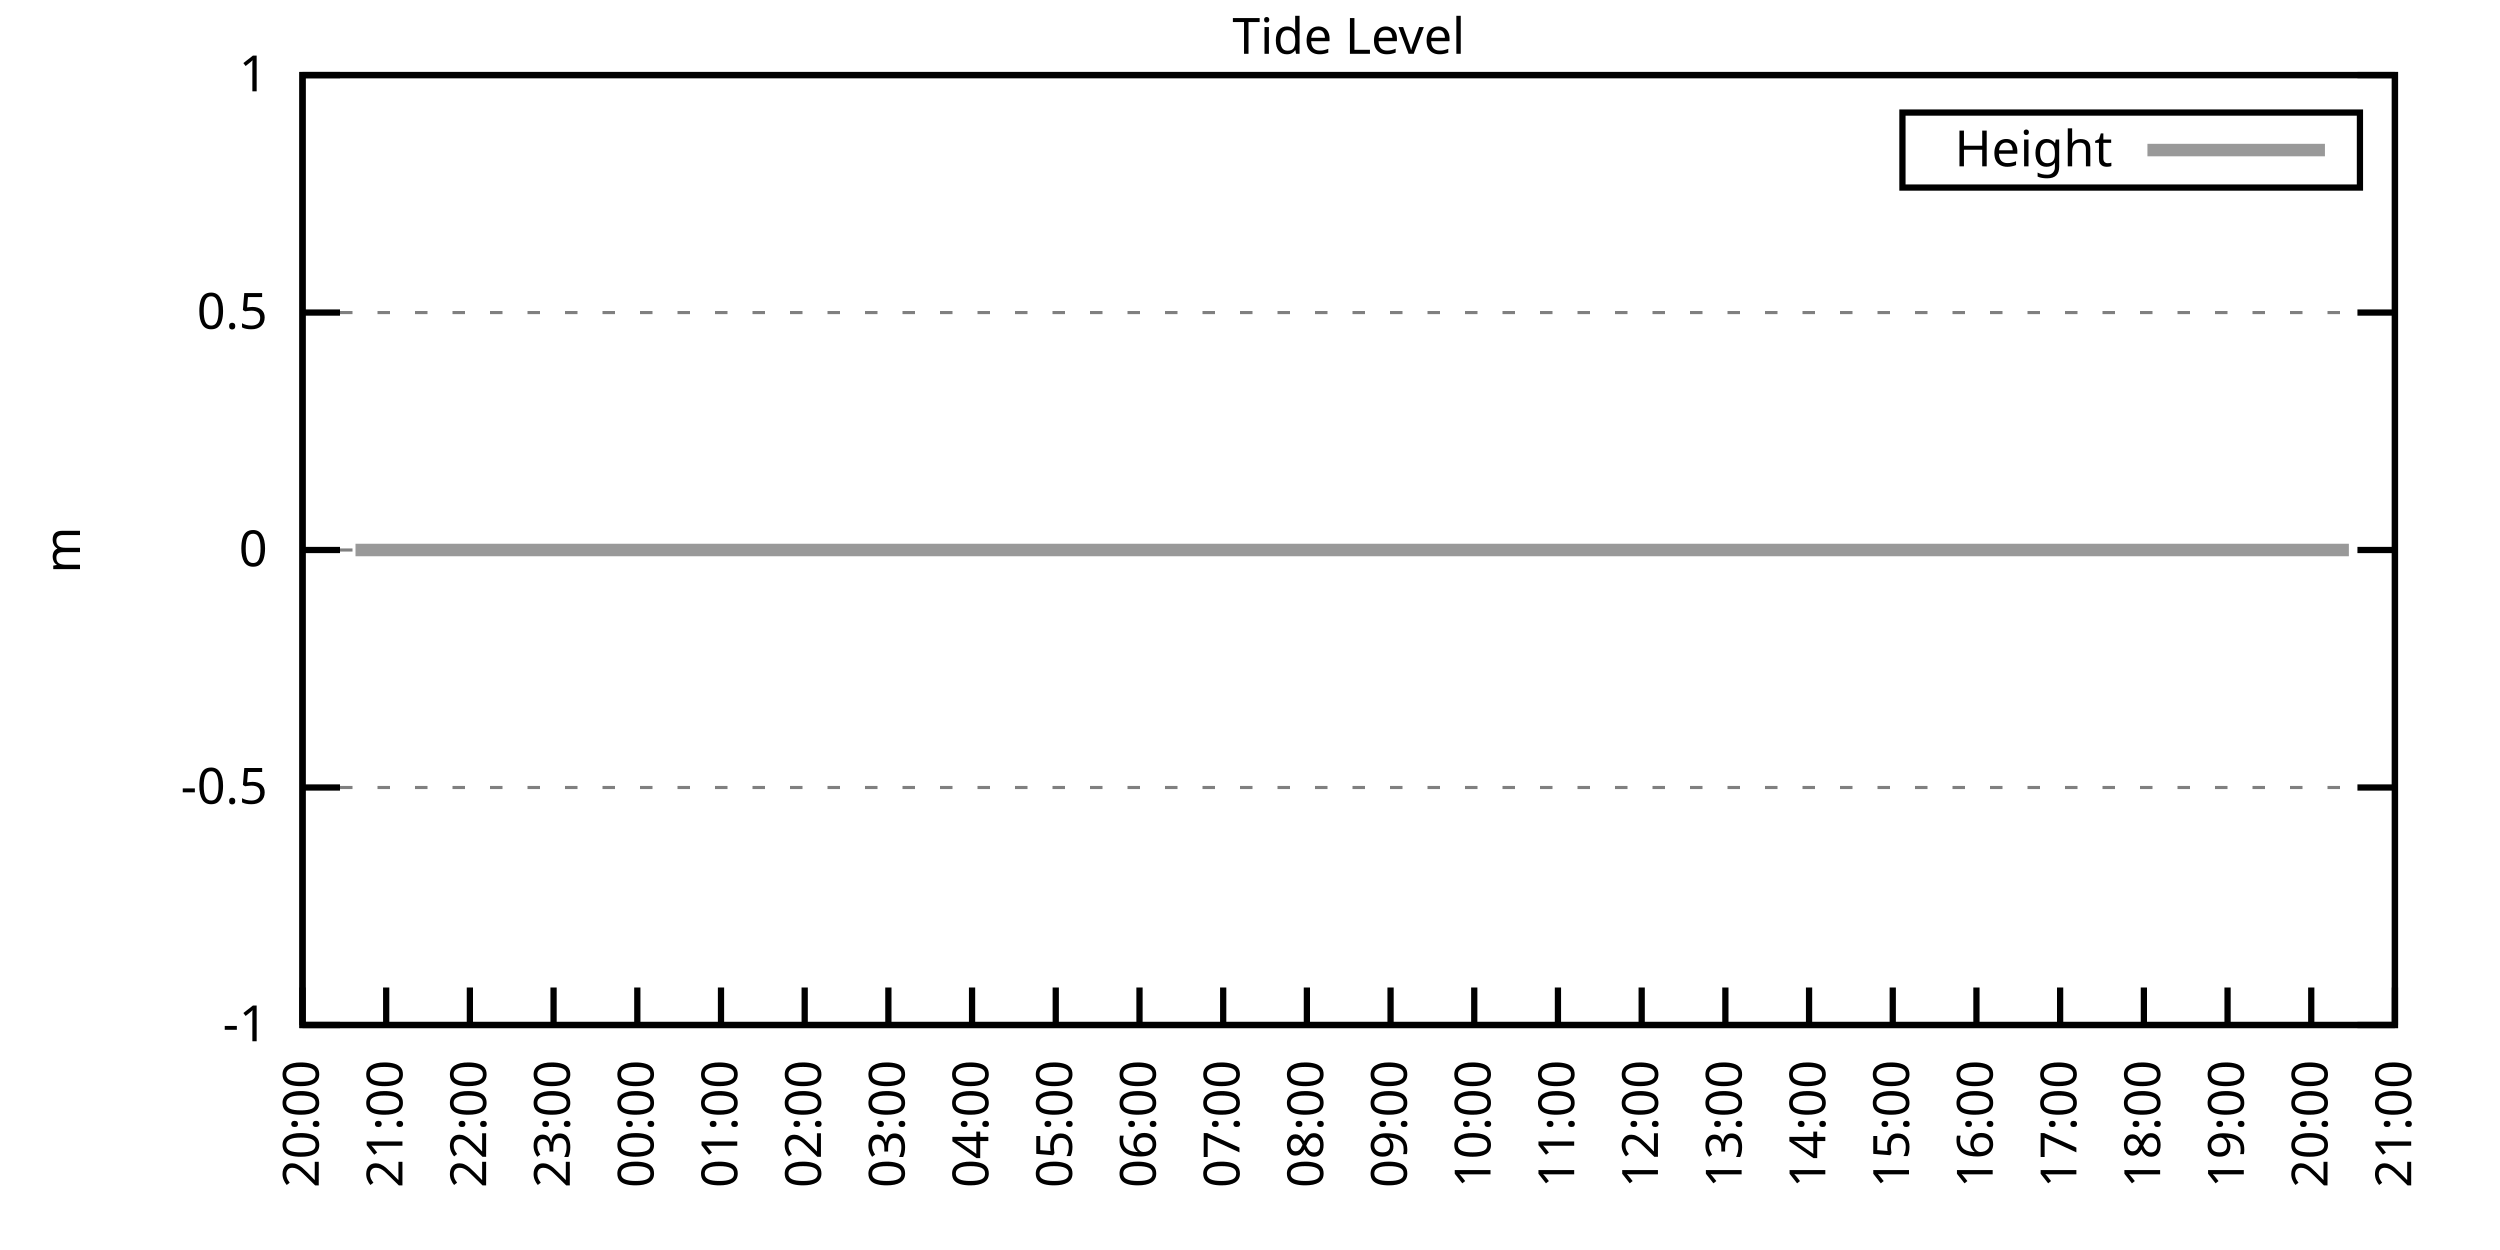
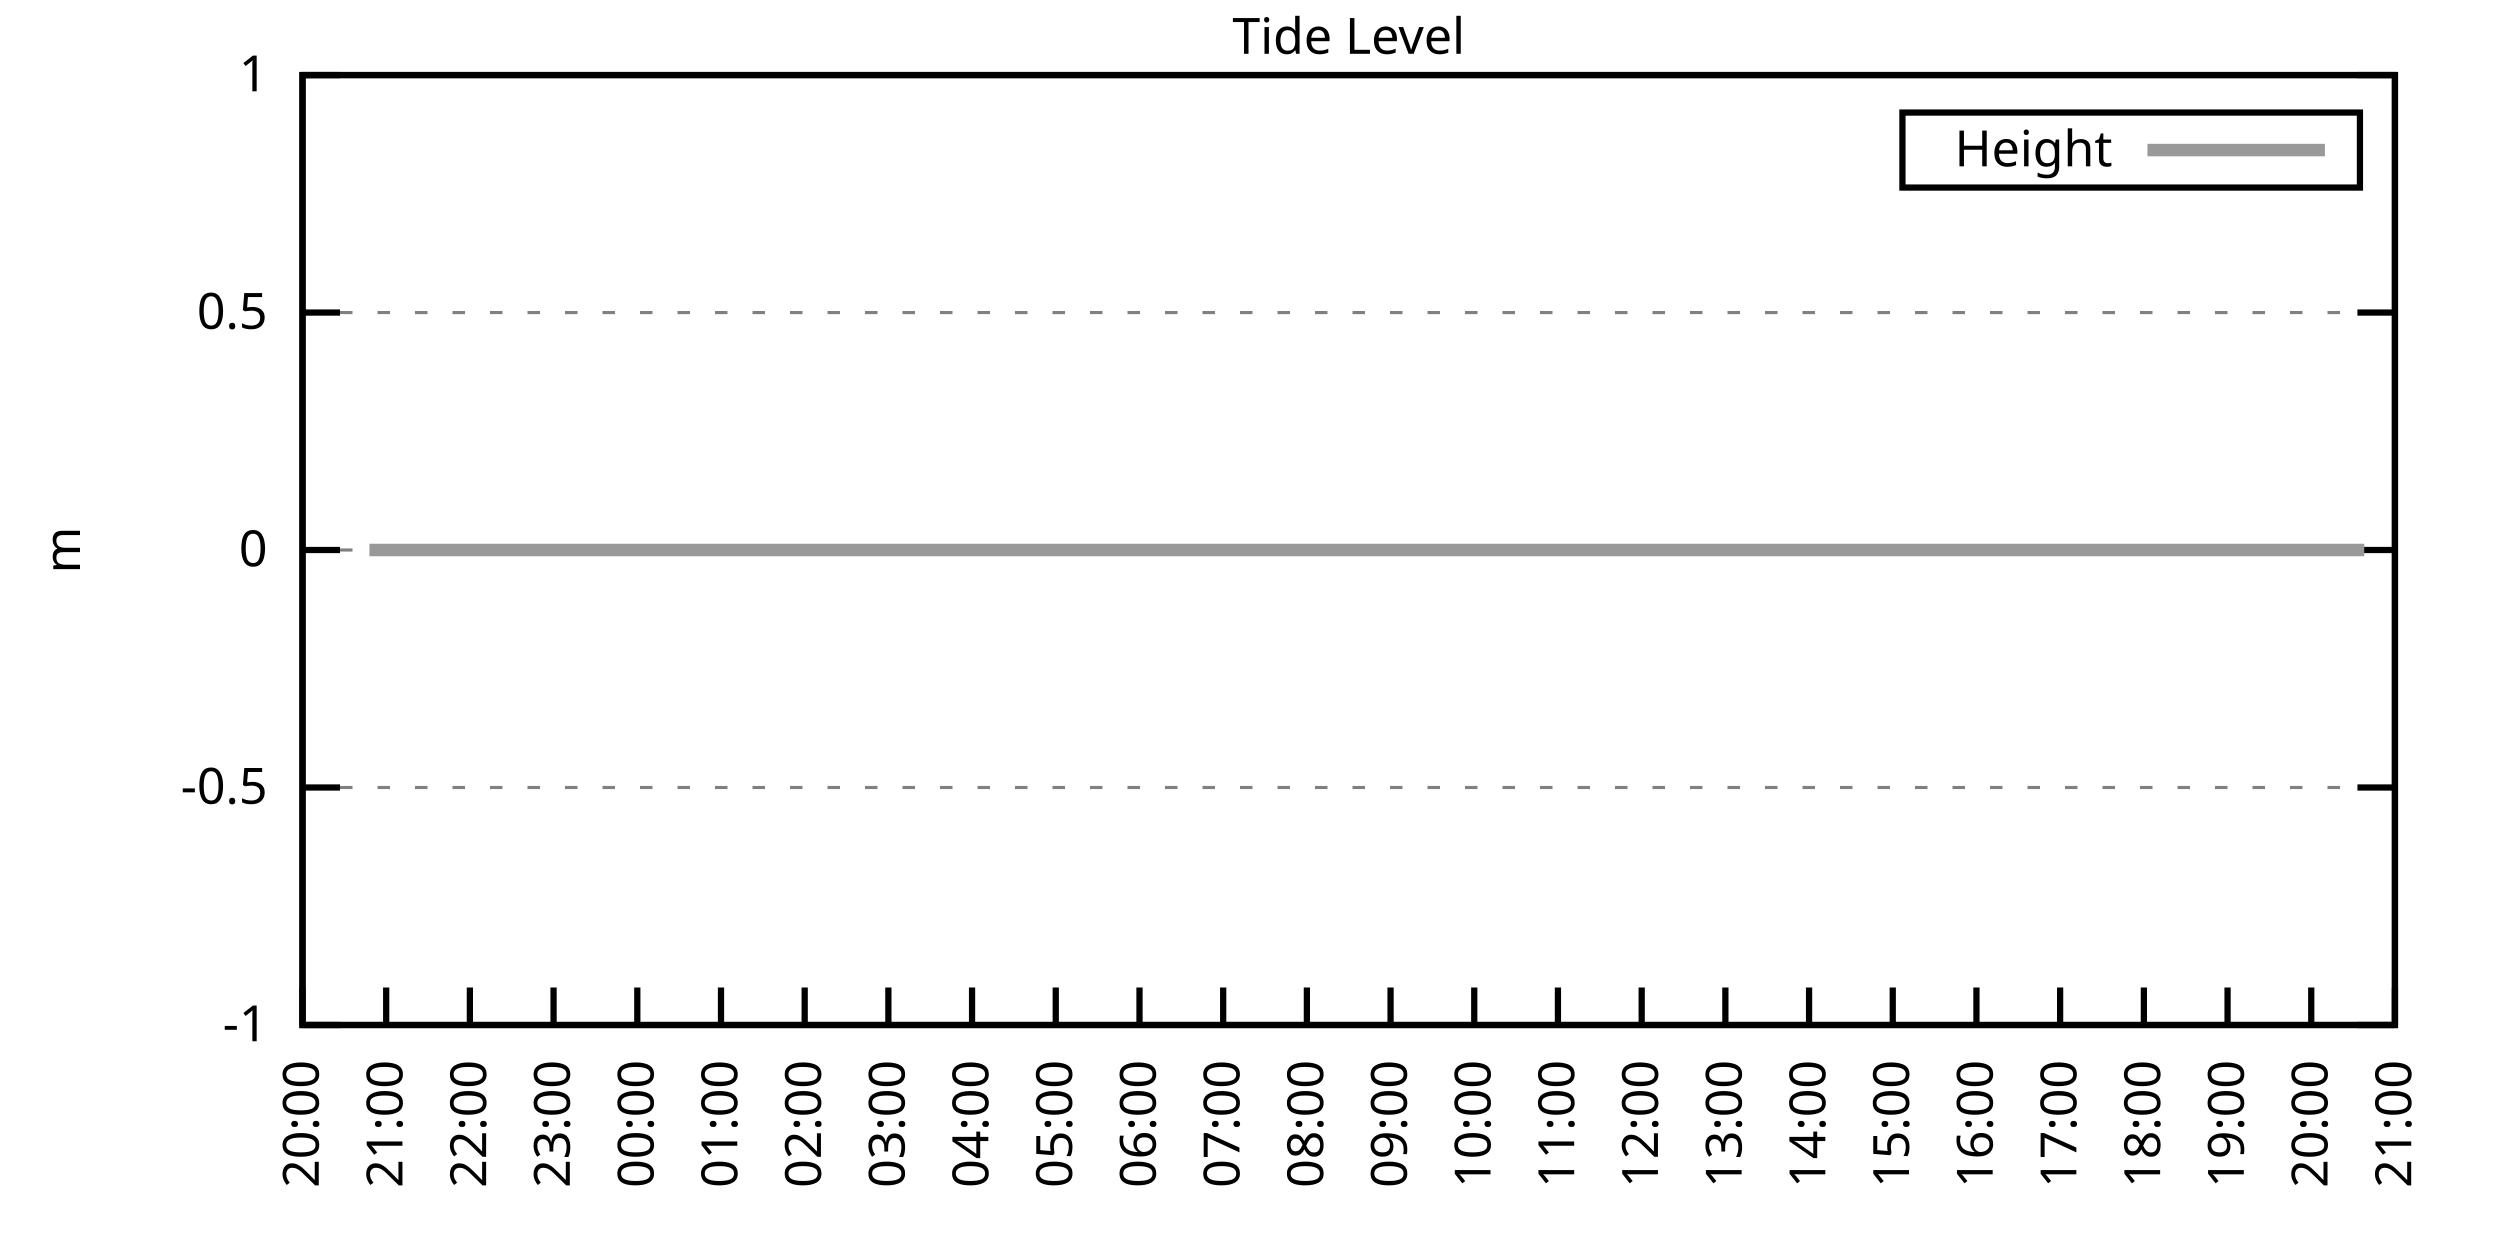
<svg xmlns="http://www.w3.org/2000/svg" xmlns:xlink="http://www.w3.org/1999/xlink" width="400" height="200" viewBox="0 0 400 200">
  <g id="gnuplot_canvas">
    <rect x="0" y="0" width="400" height="200" fill="none" />
    <defs>
      <circle id="gpDot" r="0.5" stroke-width="0.5" stroke="currentColor" />
      <path id="gpPt0" stroke-width="0.333" stroke="currentColor" d="M-1,0 h2 M0,-1 v2" />
      <path id="gpPt1" stroke-width="0.333" stroke="currentColor" d="M-1,-1 L1,1 M1,-1 L-1,1" />
      <path id="gpPt2" stroke-width="0.333" stroke="currentColor" d="M-1,0 L1,0 M0,-1 L0,1 M-1,-1 L1,1 M-1,1 L1,-1" />
      <rect id="gpPt3" stroke-width="0.333" stroke="currentColor" x="-1" y="-1" width="2" height="2" />
      <rect id="gpPt4" stroke-width="0.333" stroke="currentColor" fill="currentColor" x="-1" y="-1" width="2" height="2" />
      <circle id="gpPt5" stroke-width="0.333" stroke="currentColor" cx="0" cy="0" r="1" />
      <use xlink:href="#gpPt5" id="gpPt6" fill="currentColor" stroke="none" />
      <path id="gpPt7" stroke-width="0.333" stroke="currentColor" d="M0,-1.33 L-1.33,0.67 L1.33,0.67 z" />
      <use xlink:href="#gpPt7" id="gpPt8" fill="currentColor" stroke="none" />
      <use xlink:href="#gpPt7" id="gpPt9" stroke="currentColor" transform="rotate(180)" />
      <use xlink:href="#gpPt9" id="gpPt10" fill="currentColor" stroke="none" />
      <use xlink:href="#gpPt3" id="gpPt11" stroke="currentColor" transform="rotate(45)" />
      <use xlink:href="#gpPt11" id="gpPt12" fill="currentColor" stroke="none" />
      <path id="gpPt13" stroke-width="0.333" stroke="currentColor" d="M0,1.330 L1.265,0.411 L0.782,-1.067 L-0.782,-1.076 L-1.265,0.411 z" />
      <use xlink:href="#gpPt13" id="gpPt14" fill="currentColor" stroke="none" />
      <filter id="textbox" filterUnits="objectBoundingBox" x="0" y="0" height="1" width="1">
        <feFlood flood-color="white" flood-opacity="1" result="bgnd" />
        <feComposite in="SourceGraphic" in2="bgnd" operator="atop" />
      </filter>
      <filter id="greybox" filterUnits="objectBoundingBox" x="0" y="0" height="1" width="1">
        <feFlood flood-color="lightgrey" flood-opacity="1" result="grey" />
        <feComposite in="SourceGraphic" in2="grey" operator="atop" />
      </filter>
    </defs>
    <g fill="none" color="white" stroke="currentColor" stroke-width="1.00" stroke-linecap="butt" stroke-linejoin="miter">
</g>
    <g fill="none" color="black" stroke="currentColor" stroke-width="1.00" stroke-linecap="butt" stroke-linejoin="miter">
      <g stroke="none" shape-rendering="crispEdges">
        <polygon fill="rgb(255, 255, 255)" points="48.40,164.00 383.18,164.00 383.18,12.02 48.40,12.02 " />
      </g>
    </g>
    <g fill="none" color="black" stroke="currentColor" stroke-width="1.00" stroke-linecap="butt" stroke-linejoin="miter">
</g>
    <g fill="none" color="black" stroke="black" stroke-width="0.50" stroke-linecap="butt" stroke-linejoin="miter">
</g>
    <g fill="none" color="gray" stroke="currentColor" stroke-width="0.50" stroke-linecap="butt" stroke-linejoin="miter">
      <path stroke="gray" stroke-dasharray="2,4" class="gridline" d="M48.40,164.00 L383.19,164.00  " />
    </g>
    <g fill="none" color="gray" stroke="gray" stroke-width="1.00" stroke-linecap="butt" stroke-linejoin="miter">
</g>
    <g fill="none" color="black" stroke="currentColor" stroke-width="1.00" stroke-linecap="butt" stroke-linejoin="miter">
      <path stroke="black" d="M48.40,164.00 L54.40,164.00 M383.19,164.00 L377.19,164.00  " />
      <g transform="translate(42.80,166.60)" stroke="none" fill="black" font-family="Sans" font-size="8.00" text-anchor="end">
        <text>
          <tspan font-family="Sans">-1</tspan>
        </text>
      </g>
    </g>
    <g fill="none" color="black" stroke="currentColor" stroke-width="1.00" stroke-linecap="butt" stroke-linejoin="miter">
</g>
    <g fill="none" color="black" stroke="black" stroke-width="0.50" stroke-linecap="butt" stroke-linejoin="miter">
</g>
    <g fill="none" color="gray" stroke="currentColor" stroke-width="0.50" stroke-linecap="butt" stroke-linejoin="miter">
      <path stroke="gray" stroke-dasharray="2,4" class="gridline" d="M48.40,126.00 L383.19,126.00  " />
    </g>
    <g fill="none" color="gray" stroke="gray" stroke-width="1.00" stroke-linecap="butt" stroke-linejoin="miter">
</g>
    <g fill="none" color="black" stroke="currentColor" stroke-width="1.00" stroke-linecap="butt" stroke-linejoin="miter">
      <path stroke="black" d="M48.40,126.00 L54.40,126.00 M383.19,126.00 L377.19,126.00  " />
      <g transform="translate(42.80,128.60)" stroke="none" fill="black" font-family="Sans" font-size="8.00" text-anchor="end">
        <text>
          <tspan font-family="Sans">-0.5</tspan>
        </text>
      </g>
    </g>
    <g fill="none" color="black" stroke="currentColor" stroke-width="1.00" stroke-linecap="butt" stroke-linejoin="miter">
</g>
    <g fill="none" color="black" stroke="black" stroke-width="0.50" stroke-linecap="butt" stroke-linejoin="miter">
</g>
    <g fill="none" color="gray" stroke="currentColor" stroke-width="0.50" stroke-linecap="butt" stroke-linejoin="miter">
      <path stroke="gray" stroke-dasharray="2,4" class="gridline" d="M48.40,88.00 L383.19,88.00  " />
    </g>
    <g fill="none" color="gray" stroke="gray" stroke-width="1.00" stroke-linecap="butt" stroke-linejoin="miter">
</g>
    <g fill="none" color="black" stroke="currentColor" stroke-width="1.00" stroke-linecap="butt" stroke-linejoin="miter">
      <path stroke="black" d="M48.40,88.00 L54.40,88.00 M383.19,88.00 L377.19,88.00  " />
      <g transform="translate(42.80,90.60)" stroke="none" fill="black" font-family="Sans" font-size="8.00" text-anchor="end">
        <text>
          <tspan font-family="Sans"> 0</tspan>
        </text>
      </g>
    </g>
    <g fill="none" color="black" stroke="currentColor" stroke-width="1.00" stroke-linecap="butt" stroke-linejoin="miter">
</g>
    <g fill="none" color="black" stroke="black" stroke-width="0.50" stroke-linecap="butt" stroke-linejoin="miter">
</g>
    <g fill="none" color="gray" stroke="currentColor" stroke-width="0.50" stroke-linecap="butt" stroke-linejoin="miter">
      <path stroke="gray" stroke-dasharray="2,4" class="gridline" d="M48.40,50.01 L383.19,50.01  " />
    </g>
    <g fill="none" color="gray" stroke="gray" stroke-width="1.00" stroke-linecap="butt" stroke-linejoin="miter">
</g>
    <g fill="none" color="black" stroke="currentColor" stroke-width="1.00" stroke-linecap="butt" stroke-linejoin="miter">
      <path stroke="black" d="M48.40,50.01 L54.40,50.01 M383.19,50.01 L377.19,50.01  " />
      <g transform="translate(42.80,52.61)" stroke="none" fill="black" font-family="Sans" font-size="8.00" text-anchor="end">
        <text>
          <tspan font-family="Sans"> 0.5</tspan>
        </text>
      </g>
    </g>
    <g fill="none" color="black" stroke="currentColor" stroke-width="1.00" stroke-linecap="butt" stroke-linejoin="miter">
</g>
    <g fill="none" color="black" stroke="black" stroke-width="0.50" stroke-linecap="butt" stroke-linejoin="miter">
</g>
    <g fill="none" color="gray" stroke="currentColor" stroke-width="0.50" stroke-linecap="butt" stroke-linejoin="miter">
      <path stroke="gray" stroke-dasharray="2,4" class="gridline" d="M48.40,12.01 L383.19,12.01  " />
    </g>
    <g fill="none" color="gray" stroke="gray" stroke-width="1.00" stroke-linecap="butt" stroke-linejoin="miter">
</g>
    <g fill="none" color="black" stroke="currentColor" stroke-width="1.00" stroke-linecap="butt" stroke-linejoin="miter">
      <path stroke="black" d="M48.40,12.01 L54.40,12.01 M383.19,12.01 L377.19,12.01  " />
      <g transform="translate(42.80,14.61)" stroke="none" fill="black" font-family="Sans" font-size="8.00" text-anchor="end">
        <text>
          <tspan font-family="Sans"> 1</tspan>
        </text>
      </g>
    </g>
    <g fill="none" color="black" stroke="currentColor" stroke-width="1.00" stroke-linecap="butt" stroke-linejoin="miter">
      <path stroke="black" d="M48.40,164.00 L48.40,158.00  " />
      <g transform="translate(51.00,169.60) rotate(270.00)" stroke="none" fill="black" font-family="Sans" font-size="8.00" text-anchor="end">
        <text>
          <tspan font-family="Sans">20:00</tspan>
        </text>
      </g>
    </g>
    <g fill="none" color="black" stroke="currentColor" stroke-width="1.00" stroke-linecap="butt" stroke-linejoin="miter">
      <path stroke="black" d="M61.79,164.00 L61.79,158.00  " />
      <g transform="translate(64.39,169.60) rotate(270.00)" stroke="none" fill="black" font-family="Sans" font-size="8.00" text-anchor="end">
        <text>
          <tspan font-family="Sans">21:00</tspan>
        </text>
      </g>
    </g>
    <g fill="none" color="black" stroke="currentColor" stroke-width="1.00" stroke-linecap="butt" stroke-linejoin="miter">
      <path stroke="black" d="M75.18,164.00 L75.18,158.00  " />
      <g transform="translate(77.78,169.60) rotate(270.00)" stroke="none" fill="black" font-family="Sans" font-size="8.00" text-anchor="end">
        <text>
          <tspan font-family="Sans">22:00</tspan>
        </text>
      </g>
    </g>
    <g fill="none" color="black" stroke="currentColor" stroke-width="1.00" stroke-linecap="butt" stroke-linejoin="miter">
      <path stroke="black" d="M88.57,164.00 L88.57,158.00  " />
      <g transform="translate(91.17,169.60) rotate(270.00)" stroke="none" fill="black" font-family="Sans" font-size="8.00" text-anchor="end">
        <text>
          <tspan font-family="Sans">23:00</tspan>
        </text>
      </g>
    </g>
    <g fill="none" color="black" stroke="currentColor" stroke-width="1.00" stroke-linecap="butt" stroke-linejoin="miter">
      <path stroke="black" d="M101.97,164.00 L101.97,158.00  " />
      <g transform="translate(104.57,169.60) rotate(270.00)" stroke="none" fill="black" font-family="Sans" font-size="8.00" text-anchor="end">
        <text>
          <tspan font-family="Sans">00:00</tspan>
        </text>
      </g>
    </g>
    <g fill="none" color="black" stroke="currentColor" stroke-width="1.00" stroke-linecap="butt" stroke-linejoin="miter">
      <path stroke="black" d="M115.36,164.00 L115.36,158.00  " />
      <g transform="translate(117.96,169.60) rotate(270.00)" stroke="none" fill="black" font-family="Sans" font-size="8.00" text-anchor="end">
        <text>
          <tspan font-family="Sans">01:00</tspan>
        </text>
      </g>
    </g>
    <g fill="none" color="black" stroke="currentColor" stroke-width="1.00" stroke-linecap="butt" stroke-linejoin="miter">
      <path stroke="black" d="M128.75,164.00 L128.75,158.00  " />
      <g transform="translate(131.35,169.60) rotate(270.00)" stroke="none" fill="black" font-family="Sans" font-size="8.00" text-anchor="end">
        <text>
          <tspan font-family="Sans">02:00</tspan>
        </text>
      </g>
    </g>
    <g fill="none" color="black" stroke="currentColor" stroke-width="1.00" stroke-linecap="butt" stroke-linejoin="miter">
      <path stroke="black" d="M142.14,164.00 L142.14,158.00  " />
      <g transform="translate(144.74,169.60) rotate(270.00)" stroke="none" fill="black" font-family="Sans" font-size="8.00" text-anchor="end">
        <text>
          <tspan font-family="Sans">03:00</tspan>
        </text>
      </g>
    </g>
    <g fill="none" color="black" stroke="currentColor" stroke-width="1.00" stroke-linecap="butt" stroke-linejoin="miter">
      <path stroke="black" d="M155.53,164.00 L155.53,158.00  " />
      <g transform="translate(158.13,169.60) rotate(270.00)" stroke="none" fill="black" font-family="Sans" font-size="8.00" text-anchor="end">
        <text>
          <tspan font-family="Sans">04:00</tspan>
        </text>
      </g>
    </g>
    <g fill="none" color="black" stroke="currentColor" stroke-width="1.00" stroke-linecap="butt" stroke-linejoin="miter">
      <path stroke="black" d="M168.92,164.00 L168.92,158.00  " />
      <g transform="translate(171.52,169.60) rotate(270.00)" stroke="none" fill="black" font-family="Sans" font-size="8.00" text-anchor="end">
        <text>
          <tspan font-family="Sans">05:00</tspan>
        </text>
      </g>
    </g>
    <g fill="none" color="black" stroke="currentColor" stroke-width="1.00" stroke-linecap="butt" stroke-linejoin="miter">
      <path stroke="black" d="M182.32,164.00 L182.32,158.00  " />
      <g transform="translate(184.92,169.60) rotate(270.00)" stroke="none" fill="black" font-family="Sans" font-size="8.00" text-anchor="end">
        <text>
          <tspan font-family="Sans">06:00</tspan>
        </text>
      </g>
    </g>
    <g fill="none" color="black" stroke="currentColor" stroke-width="1.00" stroke-linecap="butt" stroke-linejoin="miter">
      <path stroke="black" d="M195.71,164.00 L195.71,158.00  " />
      <g transform="translate(198.31,169.60) rotate(270.00)" stroke="none" fill="black" font-family="Sans" font-size="8.00" text-anchor="end">
        <text>
          <tspan font-family="Sans">07:00</tspan>
        </text>
      </g>
    </g>
    <g fill="none" color="black" stroke="currentColor" stroke-width="1.00" stroke-linecap="butt" stroke-linejoin="miter">
      <path stroke="black" d="M209.10,164.00 L209.10,158.00  " />
      <g transform="translate(211.70,169.60) rotate(270.00)" stroke="none" fill="black" font-family="Sans" font-size="8.00" text-anchor="end">
        <text>
          <tspan font-family="Sans">08:00</tspan>
        </text>
      </g>
    </g>
    <g fill="none" color="black" stroke="currentColor" stroke-width="1.00" stroke-linecap="butt" stroke-linejoin="miter">
      <path stroke="black" d="M222.49,164.00 L222.49,158.00  " />
      <g transform="translate(225.09,169.60) rotate(270.00)" stroke="none" fill="black" font-family="Sans" font-size="8.00" text-anchor="end">
        <text>
          <tspan font-family="Sans">09:00</tspan>
        </text>
      </g>
    </g>
    <g fill="none" color="black" stroke="currentColor" stroke-width="1.00" stroke-linecap="butt" stroke-linejoin="miter">
      <path stroke="black" d="M235.88,164.00 L235.88,158.00  " />
      <g transform="translate(238.48,169.60) rotate(270.00)" stroke="none" fill="black" font-family="Sans" font-size="8.00" text-anchor="end">
        <text>
          <tspan font-family="Sans">10:00</tspan>
        </text>
      </g>
    </g>
    <g fill="none" color="black" stroke="currentColor" stroke-width="1.00" stroke-linecap="butt" stroke-linejoin="miter">
      <path stroke="black" d="M249.27,164.00 L249.27,158.00  " />
      <g transform="translate(251.87,169.60) rotate(270.00)" stroke="none" fill="black" font-family="Sans" font-size="8.00" text-anchor="end">
        <text>
          <tspan font-family="Sans">11:00</tspan>
        </text>
      </g>
    </g>
    <g fill="none" color="black" stroke="currentColor" stroke-width="1.00" stroke-linecap="butt" stroke-linejoin="miter">
      <path stroke="black" d="M262.67,164.00 L262.67,158.00  " />
      <g transform="translate(265.27,169.60) rotate(270.00)" stroke="none" fill="black" font-family="Sans" font-size="8.00" text-anchor="end">
        <text>
          <tspan font-family="Sans">12:00</tspan>
        </text>
      </g>
    </g>
    <g fill="none" color="black" stroke="currentColor" stroke-width="1.00" stroke-linecap="butt" stroke-linejoin="miter">
      <path stroke="black" d="M276.06,164.00 L276.06,158.00  " />
      <g transform="translate(278.66,169.60) rotate(270.00)" stroke="none" fill="black" font-family="Sans" font-size="8.00" text-anchor="end">
        <text>
          <tspan font-family="Sans">13:00</tspan>
        </text>
      </g>
    </g>
    <g fill="none" color="black" stroke="currentColor" stroke-width="1.00" stroke-linecap="butt" stroke-linejoin="miter">
      <path stroke="black" d="M289.45,164.00 L289.45,158.00  " />
      <g transform="translate(292.05,169.60) rotate(270.00)" stroke="none" fill="black" font-family="Sans" font-size="8.00" text-anchor="end">
        <text>
          <tspan font-family="Sans">14:00</tspan>
        </text>
      </g>
    </g>
    <g fill="none" color="black" stroke="currentColor" stroke-width="1.00" stroke-linecap="butt" stroke-linejoin="miter">
      <path stroke="black" d="M302.84,164.00 L302.84,158.00  " />
      <g transform="translate(305.44,169.60) rotate(270.00)" stroke="none" fill="black" font-family="Sans" font-size="8.00" text-anchor="end">
        <text>
          <tspan font-family="Sans">15:00</tspan>
        </text>
      </g>
    </g>
    <g fill="none" color="black" stroke="currentColor" stroke-width="1.00" stroke-linecap="butt" stroke-linejoin="miter">
      <path stroke="black" d="M316.23,164.00 L316.23,158.00  " />
      <g transform="translate(318.83,169.60) rotate(270.00)" stroke="none" fill="black" font-family="Sans" font-size="8.00" text-anchor="end">
        <text>
          <tspan font-family="Sans">16:00</tspan>
        </text>
      </g>
    </g>
    <g fill="none" color="black" stroke="currentColor" stroke-width="1.00" stroke-linecap="butt" stroke-linejoin="miter">
      <path stroke="black" d="M329.62,164.00 L329.62,158.00  " />
      <g transform="translate(332.22,169.60) rotate(270.00)" stroke="none" fill="black" font-family="Sans" font-size="8.00" text-anchor="end">
        <text>
          <tspan font-family="Sans">17:00</tspan>
        </text>
      </g>
    </g>
    <g fill="none" color="black" stroke="currentColor" stroke-width="1.00" stroke-linecap="butt" stroke-linejoin="miter">
      <path stroke="black" d="M343.02,164.00 L343.02,158.00  " />
      <g transform="translate(345.62,169.60) rotate(270.00)" stroke="none" fill="black" font-family="Sans" font-size="8.00" text-anchor="end">
        <text>
          <tspan font-family="Sans">18:00</tspan>
        </text>
      </g>
    </g>
    <g fill="none" color="black" stroke="currentColor" stroke-width="1.00" stroke-linecap="butt" stroke-linejoin="miter">
      <path stroke="black" d="M356.41,164.00 L356.41,158.00  " />
      <g transform="translate(359.01,169.60) rotate(270.00)" stroke="none" fill="black" font-family="Sans" font-size="8.00" text-anchor="end">
        <text>
          <tspan font-family="Sans">19:00</tspan>
        </text>
      </g>
    </g>
    <g fill="none" color="black" stroke="currentColor" stroke-width="1.00" stroke-linecap="butt" stroke-linejoin="miter">
      <path stroke="black" d="M369.80,164.00 L369.80,158.00  " />
      <g transform="translate(372.40,169.60) rotate(270.00)" stroke="none" fill="black" font-family="Sans" font-size="8.00" text-anchor="end">
        <text>
          <tspan font-family="Sans">20:00</tspan>
        </text>
      </g>
    </g>
    <g fill="none" color="black" stroke="currentColor" stroke-width="1.00" stroke-linecap="butt" stroke-linejoin="miter">
      <path stroke="black" d="M383.19,164.00 L383.19,158.00  " />
      <g transform="translate(385.79,169.60) rotate(270.00)" stroke="none" fill="black" font-family="Sans" font-size="8.00" text-anchor="end">
        <text>
          <tspan font-family="Sans">21:00</tspan>
        </text>
      </g>
    </g>
    <g fill="none" color="black" stroke="currentColor" stroke-width="1.00" stroke-linecap="butt" stroke-linejoin="miter">
</g>
    <g fill="none" color="black" stroke="currentColor" stroke-width="1.00" stroke-linecap="butt" stroke-linejoin="miter">
      <path stroke="black" d="M48.40,12.01 L48.40,164.00 L383.19,164.00 L383.19,12.01 L48.40,12.01 Z  " />
    </g>
    <g fill="none" color="black" stroke="currentColor" stroke-width="1.00" stroke-linecap="butt" stroke-linejoin="miter">
</g>
    <g fill="none" color="black" stroke="currentColor" stroke-width="1.00" stroke-linecap="butt" stroke-linejoin="miter">
      <path stroke="black" d="M304.39,30.01 L304.39,18.01 L377.59,18.01 L377.59,30.01 L304.39,30.01 Z  " />
    </g>
    <g id="Tide_level_plot_1">
      <g fill="none" color="white" stroke="black" stroke-width="2.00" stroke-linecap="butt" stroke-linejoin="miter">
</g>
      <g fill="none" color="black" stroke="currentColor" stroke-width="2.00" stroke-linecap="butt" stroke-linejoin="miter">
        <g transform="translate(337.99,26.61)" stroke="none" fill="black" font-family="Sans" font-size="8.00" text-anchor="end">
          <text>
            <tspan font-family="Sans">Height</tspan>
          </text>
        </g>
      </g>
      <g fill="none" color="black" stroke="currentColor" stroke-width="2.00" stroke-linecap="butt" stroke-linejoin="miter">
-         <path stroke="rgb(153, 153, 153)" d="M343.59,24.01 L371.99,24.01 M56.88,88.00 L59.11,88.00 L61.57,88.00 L63.35,88.00 L65.59,88.00 L68.04,88.00   L70.50,88.00 L72.28,88.00 L74.74,88.00 L76.97,88.00 L79.20,88.00 L81.43,88.00 L83.89,88.00 L85.67,88.00   L88.13,88.00 L90.36,88.00 L92.82,88.00 L95.05,88.00 L97.28,88.00 L99.06,88.00 L103.75,88.00 L105.98,88.00   L108.22,88.00 L110.45,88.00 L112.90,88.00 L115.13,88.00 L116.92,88.00 L119.60,88.00 L121.61,88.00 L123.84,88.00   L126.07,88.00 L128.53,88.00 L130.76,88.00 L132.54,88.00 L134.78,88.00 L137.45,88.00 L139.69,88.00 L141.92,88.00   L144.15,88.00 L146.16,88.00 L148.39,88.00 L150.62,88.00 L152.85,88.00 L155.31,88.00 L157.32,88.00 L159.77,88.00   L161.78,88.00 L164.01,88.00 L166.47,88.00 L168.48,88.00 L170.93,88.00 L172.72,88.00 L175.17,88.00 L177.41,88.00   L179.64,88.00 L182.09,88.00 L184.10,88.00 L186.56,88.00 L188.79,88.00 L190.57,88.00 L193.03,88.00 L195.26,88.00   L197.27,88.00 L199.95,88.00 L202.18,88.00 L203.97,88.00 L206.20,88.00 L208.65,88.00 L210.88,88.00 L213.34,88.00   L215.13,88.00 L217.80,88.00 L219.59,88.00 L222.04,88.00 L224.50,88.00 L226.29,88.00 L228.74,88.00 L230.97,88.00   L233.43,88.00 L235.66,88.00 L237.44,88.00 L240.12,88.00 L242.36,88.00 L244.36,88.00 L246.60,88.00 L248.83,88.00   L251.28,88.00 L253.51,88.00 L255.30,88.00 L257.76,88.00 L259.99,88.00 L262.44,88.00 L264.23,88.00 L266.68,88.00   L268.92,88.00 L270.92,88.00 L273.38,88.00 L275.83,88.00 L277.84,88.00 L280.07,88.00 L282.53,88.00 L284.76,88.00   L286.77,88.00 L289.00,88.00 L291.46,88.00 L293.24,88.00 L295.92,88.00 L297.93,88.00 L300.39,88.00 L302.62,88.00   L304.63,88.00 L306.86,88.00 L309.09,88.00 L311.54,88.00 L313.55,88.00 L316.01,88.00 L318.02,88.00 L320.25,88.00   L322.70,88.00 L324.94,88.00 L326.95,88.00 L329.18,88.00 L331.41,88.00 L333.86,88.00 L335.65,88.00 L338.10,88.00   L340.56,88.00 L342.35,88.00 L344.80,88.00 L347.26,88.00 L349.49,88.00 L351.27,88.00 L353.95,88.00 L355.96,88.00   L358.42,88.00 L360.20,88.00 L362.66,88.00 L365.11,88.00 L367.12,88.00 L369.35,88.00 L371.58,88.00 L374.04,88.00   L375.82,88.00  " />
+         <path stroke="rgb(153, 153, 153)" d="M343.59,24.01 L371.99,24.01 M59.11,88.00 L61.57,88.00 L63.35,88.00 L65.59,88.00 L68.04,88.00 L70.50,88.00   L72.28,88.00 L74.74,88.00 L76.97,88.00 L79.20,88.00 L81.43,88.00 L83.89,88.00 L85.67,88.00 L88.13,88.00   L90.36,88.00 L92.82,88.00 L95.05,88.00 L97.28,88.00 L99.06,88.00 L103.75,88.00 L105.98,88.00 L108.22,88.00   L110.45,88.00 L112.90,88.00 L115.13,88.00 L116.92,88.00 L119.60,88.00 L121.61,88.00 L123.84,88.00 L126.07,88.00   L128.53,88.00 L130.76,88.00 L132.54,88.00 L134.78,88.00 L137.45,88.00 L139.69,88.00 L141.92,88.00 L144.15,88.00   L146.16,88.00 L148.39,88.00 L150.62,88.00 L152.85,88.00 L155.31,88.00 L157.32,88.00 L159.77,88.00 L161.78,88.00   L164.01,88.00 L166.47,88.00 L168.48,88.00 L170.93,88.00 L172.72,88.00 L175.17,88.00 L177.41,88.00 L179.64,88.00   L182.09,88.00 L184.10,88.00 L186.56,88.00 L188.79,88.00 L190.57,88.00 L193.03,88.00 L195.26,88.00 L197.27,88.00   L199.95,88.00 L202.18,88.00 L203.97,88.00 L206.20,88.00 L208.65,88.00 L210.88,88.00 L213.34,88.00 L215.13,88.00   L217.80,88.00 L219.59,88.00 L222.04,88.00 L224.50,88.00 L226.29,88.00 L228.74,88.00 L230.97,88.00 L233.43,88.00   L235.66,88.00 L237.44,88.00 L240.12,88.00 L242.36,88.00 L244.36,88.00 L246.60,88.00 L248.83,88.00 L251.28,88.00   L253.51,88.00 L255.30,88.00 L257.76,88.00 L259.99,88.00 L262.44,88.00 L264.23,88.00 L266.68,88.00 L268.92,88.00   L270.92,88.00 L273.38,88.00 L275.83,88.00 L277.84,88.00 L280.07,88.00 L282.53,88.00 L284.76,88.00 L286.77,88.00   L289.00,88.00 L291.46,88.00 L293.24,88.00 L295.92,88.00 L297.93,88.00 L300.39,88.00 L302.62,88.00 L304.63,88.00   L306.86,88.00 L309.09,88.00 L311.54,88.00 L313.55,88.00 L316.01,88.00 L318.02,88.00 L320.25,88.00 L322.70,88.00   L324.94,88.00 L326.95,88.00 L329.18,88.00 L331.41,88.00 L333.86,88.00 L335.65,88.00 L338.10,88.00 L340.56,88.00   L342.35,88.00 L344.80,88.00 L347.26,88.00 L349.49,88.00 L351.27,88.00 L353.95,88.00 L355.96,88.00 L358.42,88.00   L360.20,88.00 L362.66,88.00 L365.11,88.00 L367.12,88.00 L369.35,88.00 L371.58,88.00 L374.04,88.00 L375.82,88.00   L378.28,88.00  " />
      </g>
    </g>
    <g fill="none" color="black" stroke="currentColor" stroke-width="2.00" stroke-linecap="butt" stroke-linejoin="miter">
</g>
    <g fill="none" color="black" stroke="black" stroke-width="1.00" stroke-linecap="butt" stroke-linejoin="miter">
</g>
    <g fill="none" color="black" stroke="currentColor" stroke-width="1.00" stroke-linecap="butt" stroke-linejoin="miter">
      <path stroke="black" d="M48.40,12.01 L48.40,164.00 L383.19,164.00 L383.19,12.01 L48.40,12.01 Z  " />
      <g transform="translate(12.80,88.01) rotate(270.00)" stroke="none" fill="black" font-family="Sans" font-size="8.00" text-anchor="middle">
        <text>
          <tspan font-family="Sans">m</tspan>
        </text>
      </g>
    </g>
    <g fill="none" color="black" stroke="currentColor" stroke-width="1.00" stroke-linecap="butt" stroke-linejoin="miter">
</g>
    <g fill="none" color="black" stroke="currentColor" stroke-width="1.00" stroke-linecap="butt" stroke-linejoin="miter">
      <g transform="translate(215.79,8.61)" stroke="none" fill="black" font-family="Sans" font-size="8.00" text-anchor="middle">
        <text>
          <tspan font-family="Sans">Tide Level</tspan>
        </text>
      </g>
    </g>
    <g fill="none" color="black" stroke="currentColor" stroke-width="1.00" stroke-linecap="butt" stroke-linejoin="miter">
</g>
  </g>
</svg>
